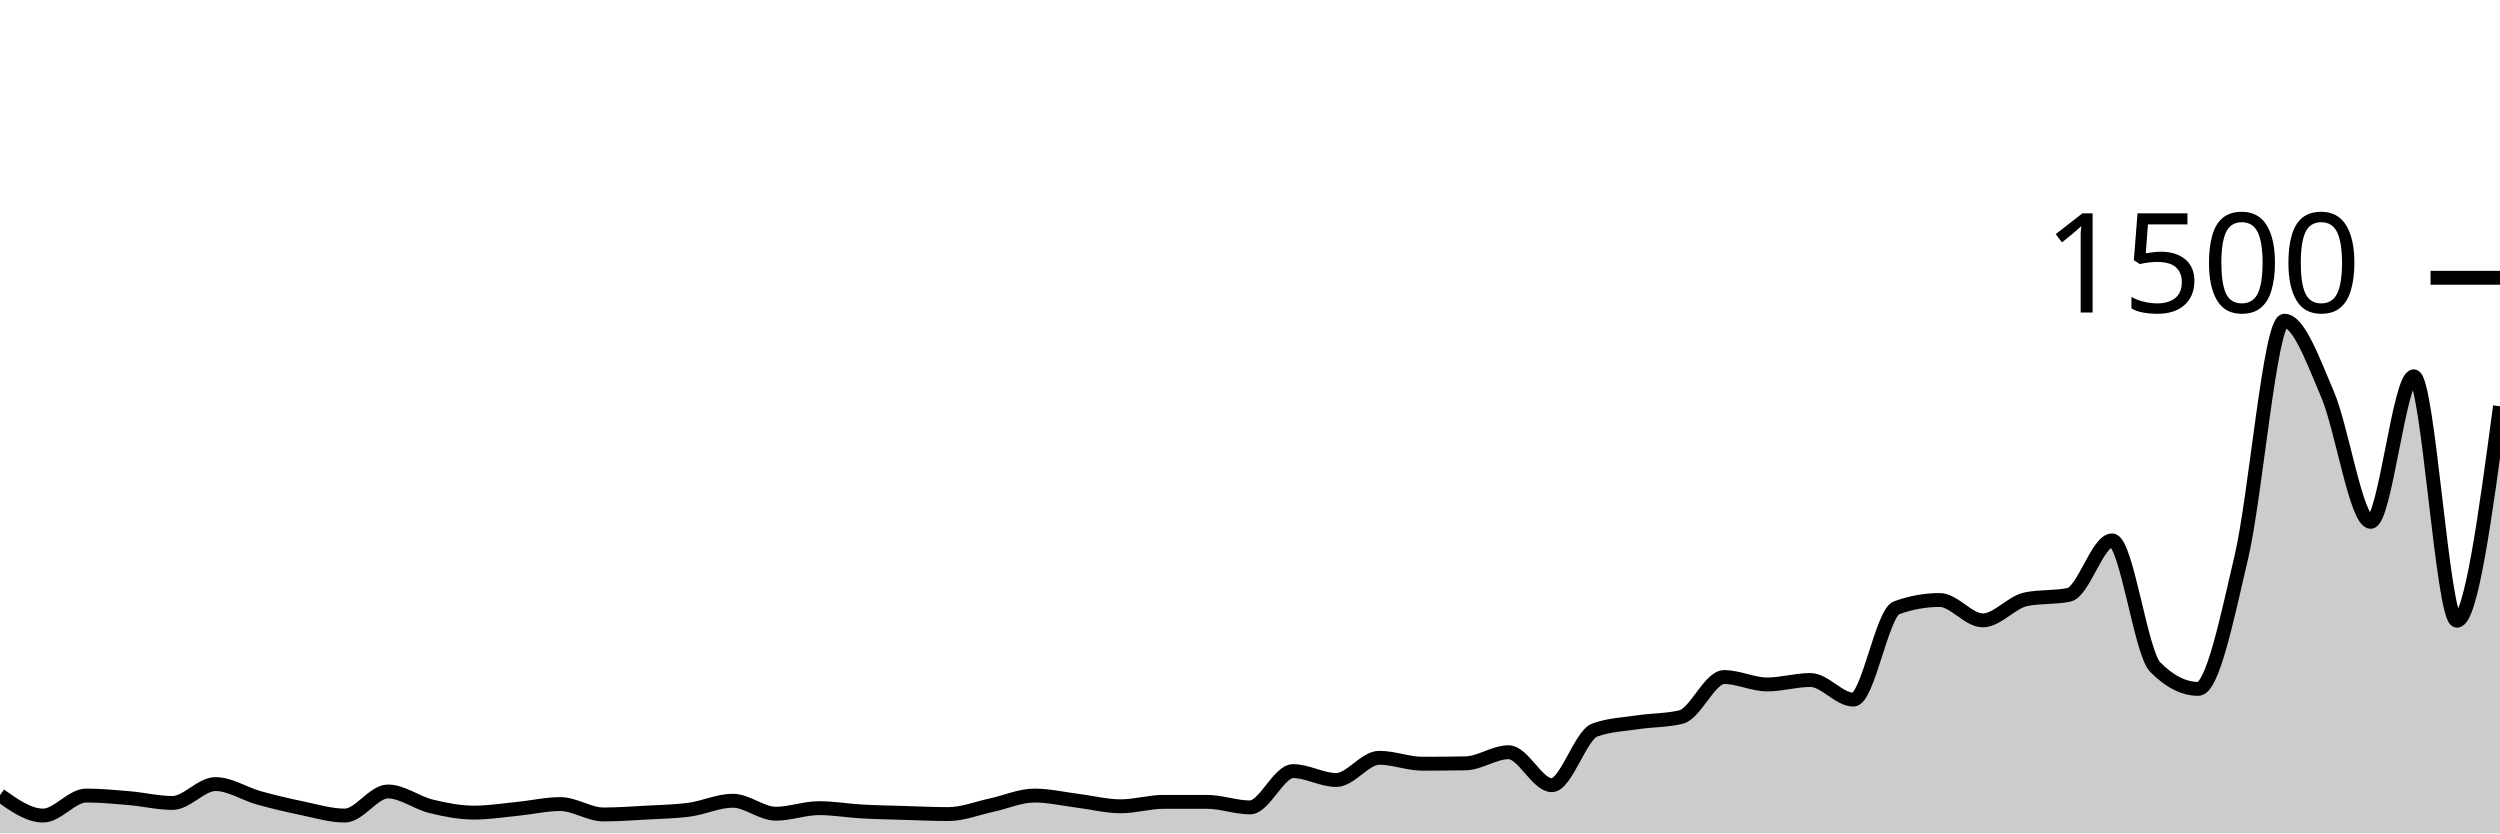
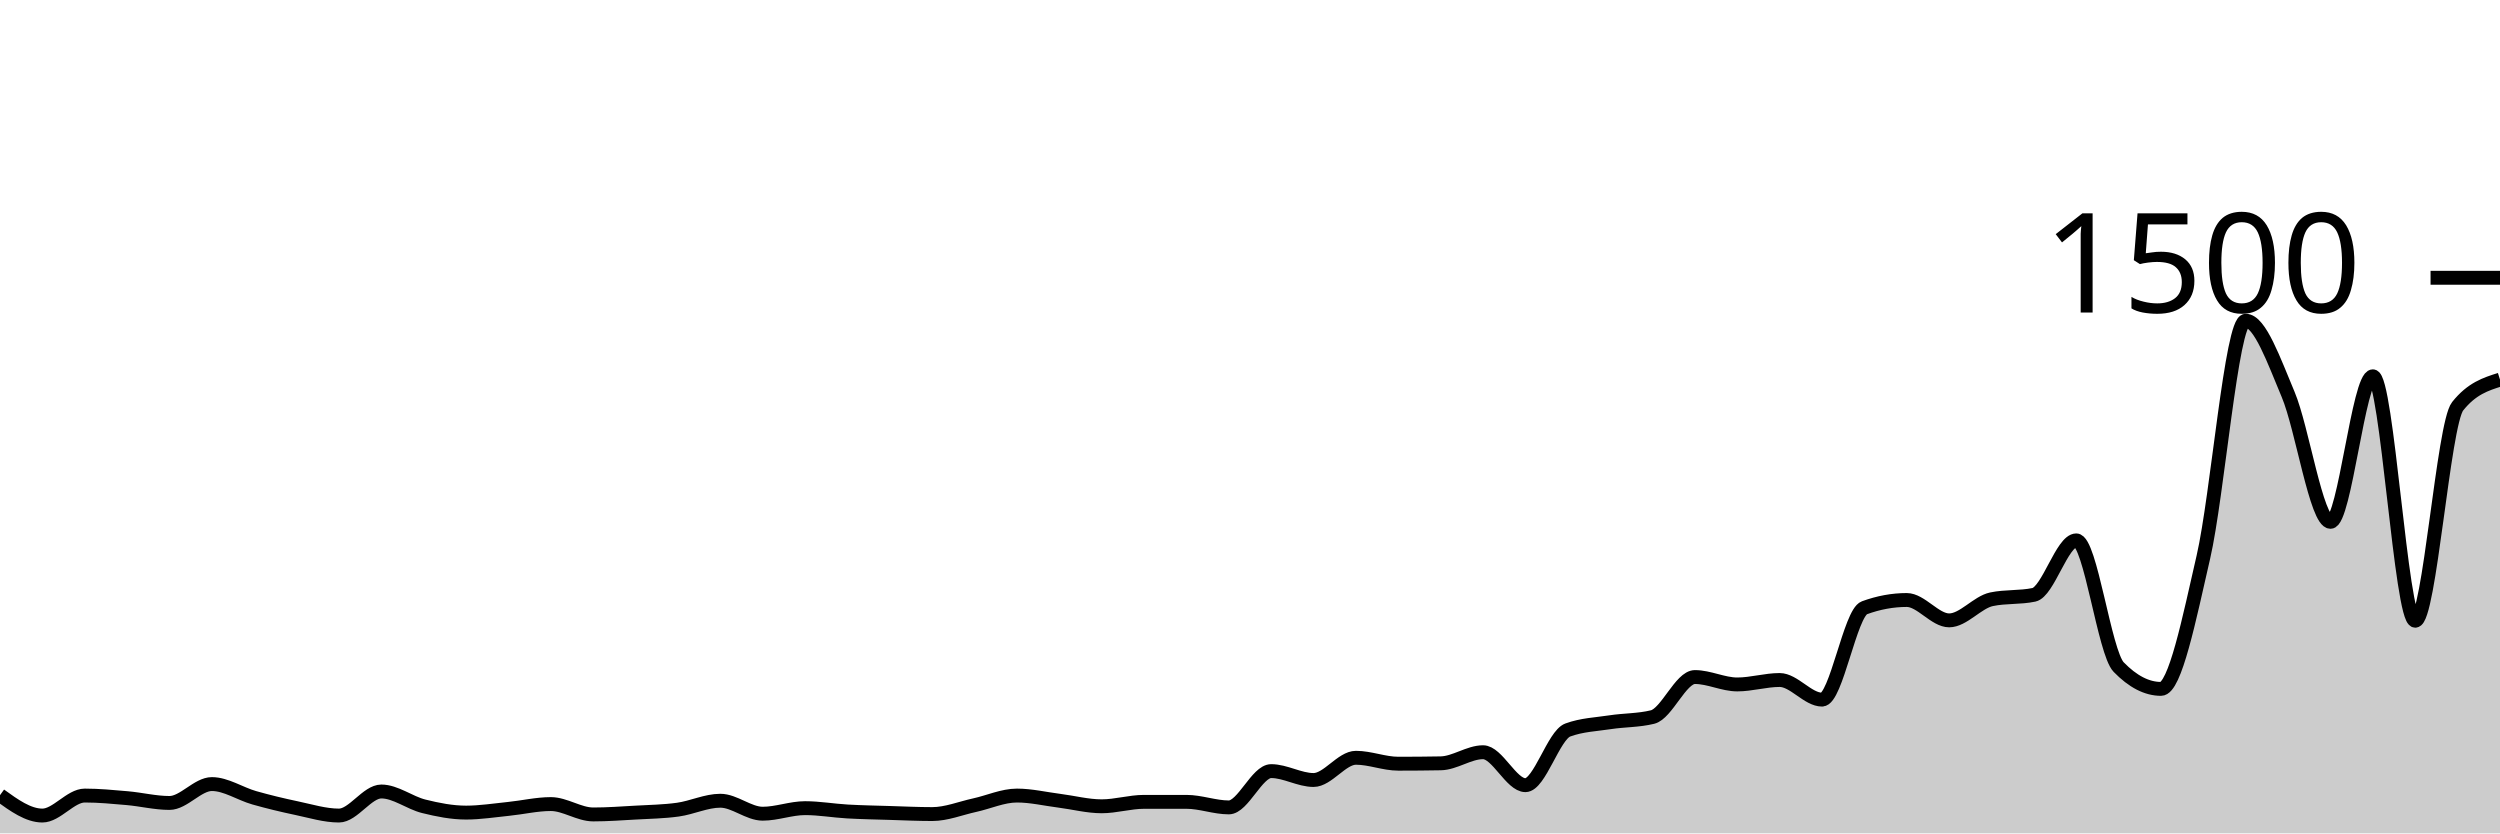
<svg xmlns="http://www.w3.org/2000/svg" viewBox="0 0 180 60">
  <g transform="translate(0,20)">
-     <path class="area" fill="rgba(0, 0, 0, 0.2)" d="M0,37.253C1.034,37.987,2.069,38.72,3.103,38.72C4.138,38.72,5.172,37.28,6.207,37.28C7.241,37.28,8.276,37.378,9.31,37.467C10.345,37.556,11.379,37.813,12.414,37.813C13.448,37.813,14.483,36.453,15.517,36.453C16.552,36.453,17.586,37.151,18.621,37.44C19.655,37.729,20.69,37.973,21.724,38.187C22.759,38.4,23.793,38.72,24.828,38.72C25.862,38.72,26.897,36.987,27.931,36.987C28.966,36.987,30,37.8,31.034,38.053C32.069,38.307,33.103,38.507,34.138,38.507C35.172,38.507,36.207,38.342,37.241,38.24C38.276,38.138,39.31,37.893,40.345,37.893C41.379,37.893,42.414,38.64,43.448,38.64C44.483,38.64,45.517,38.564,46.552,38.507C47.586,38.449,48.621,38.436,49.655,38.293C50.69,38.151,51.724,37.653,52.759,37.653C53.793,37.653,54.828,38.587,55.862,38.587C56.897,38.587,57.931,38.187,58.966,38.187C60,38.187,61.034,38.369,62.069,38.427C63.103,38.484,64.138,38.502,65.172,38.533C66.207,38.564,67.241,38.613,68.276,38.613C69.31,38.613,70.345,38.196,71.379,37.973C72.414,37.751,73.448,37.28,74.483,37.28C75.517,37.28,76.552,37.524,77.586,37.653C78.621,37.782,79.655,38.053,80.69,38.053C81.724,38.053,82.759,37.733,83.793,37.733C84.828,37.733,85.862,37.733,86.897,37.733C87.931,37.733,88.966,38.133,90,38.133C91.034,38.133,92.069,35.52,93.103,35.52C94.138,35.52,95.172,36.16,96.207,36.16C97.241,36.16,98.276,34.56,99.31,34.56C100.345,34.56,101.379,34.987,102.414,34.987C103.448,34.987,104.483,34.978,105.517,34.96C106.552,34.942,107.586,34.16,108.621,34.16C109.655,34.16,110.69,36.533,111.724,36.533C112.759,36.533,113.793,32.933,114.828,32.56C115.862,32.187,116.897,32.156,117.931,32C118.966,31.844,120,31.876,121.034,31.627C122.069,31.378,123.103,28.747,124.138,28.747C125.172,28.747,126.207,29.28,127.241,29.28C128.276,29.28,129.31,28.96,130.345,28.96C131.379,28.96,132.414,30.373,133.448,30.373C134.483,30.373,135.517,24.133,136.552,23.76C137.586,23.387,138.621,23.2,139.655,23.2C140.69,23.2,141.724,24.667,142.759,24.667C143.793,24.667,144.828,23.36,145.862,23.147C146.897,22.933,147.931,23.04,148.966,22.827C150,22.613,151.034,18.907,152.069,18.907C153.103,18.907,154.138,26.978,155.172,28.027C156.207,29.076,157.241,29.6,158.276,29.6C159.31,29.6,160.345,24.524,161.379,20.107C162.414,15.689,163.448,3.093,164.483,3.093C165.517,3.093,166.552,5.987,167.586,8.4C168.621,10.813,169.655,17.573,170.69,17.573C171.724,17.573,172.759,7.093,173.793,7.093C174.828,7.093,175.862,24.693,176.897,24.693C177.931,24.693,178.966,16.973,180,9.253L180,40C178.966,40,177.931,40,176.897,40C175.862,40,174.828,40,173.793,40C172.759,40,171.724,40,170.69,40C169.655,40,168.621,40,167.586,40C166.552,40,165.517,40,164.483,40C163.448,40,162.414,40,161.379,40C160.345,40,159.31,40,158.276,40C157.241,40,156.207,40,155.172,40C154.138,40,153.103,40,152.069,40C151.034,40,150,40,148.966,40C147.931,40,146.897,40,145.862,40C144.828,40,143.793,40,142.759,40C141.724,40,140.69,40,139.655,40C138.621,40,137.586,40,136.552,40C135.517,40,134.483,40,133.448,40C132.414,40,131.379,40,130.345,40C129.31,40,128.276,40,127.241,40C126.207,40,125.172,40,124.138,40C123.103,40,122.069,40,121.034,40C120,40,118.966,40,117.931,40C116.897,40,115.862,40,114.828,40C113.793,40,112.759,40,111.724,40C110.69,40,109.655,40,108.621,40C107.586,40,106.552,40,105.517,40C104.483,40,103.448,40,102.414,40C101.379,40,100.345,40,99.31,40C98.276,40,97.241,40,96.207,40C95.172,40,94.138,40,93.103,40C92.069,40,91.034,40,90,40C88.966,40,87.931,40,86.897,40C85.862,40,84.828,40,83.793,40C82.759,40,81.724,40,80.69,40C79.655,40,78.621,40,77.586,40C76.552,40,75.517,40,74.483,40C73.448,40,72.414,40,71.379,40C70.345,40,69.31,40,68.276,40C67.241,40,66.207,40,65.172,40C64.138,40,63.103,40,62.069,40C61.034,40,60,40,58.966,40C57.931,40,56.897,40,55.862,40C54.828,40,53.793,40,52.759,40C51.724,40,50.69,40,49.655,40C48.621,40,47.586,40,46.552,40C45.517,40,44.483,40,43.448,40C42.414,40,41.379,40,40.345,40C39.31,40,38.276,40,37.241,40C36.207,40,35.172,40,34.138,40C33.103,40,32.069,40,31.034,40C30,40,28.966,40,27.931,40C26.897,40,25.862,40,24.828,40C23.793,40,22.759,40,21.724,40C20.69,40,19.655,40,18.621,40C17.586,40,16.552,40,15.517,40C14.483,40,13.448,40,12.414,40C11.379,40,10.345,40,9.31,40C8.276,40,7.241,40,6.207,40C5.172,40,4.138,40,3.103,40C2.069,40,1.034,40,0,40Z" />
-     <path class="line" stroke="black" fill="none" d="M0,37.253C1.034,37.987,2.069,38.72,3.103,38.72C4.138,38.72,5.172,37.28,6.207,37.28C7.241,37.28,8.276,37.378,9.31,37.467C10.345,37.556,11.379,37.813,12.414,37.813C13.448,37.813,14.483,36.453,15.517,36.453C16.552,36.453,17.586,37.151,18.621,37.44C19.655,37.729,20.69,37.973,21.724,38.187C22.759,38.4,23.793,38.72,24.828,38.72C25.862,38.72,26.897,36.987,27.931,36.987C28.966,36.987,30,37.8,31.034,38.053C32.069,38.307,33.103,38.507,34.138,38.507C35.172,38.507,36.207,38.342,37.241,38.24C38.276,38.138,39.31,37.893,40.345,37.893C41.379,37.893,42.414,38.64,43.448,38.64C44.483,38.64,45.517,38.564,46.552,38.507C47.586,38.449,48.621,38.436,49.655,38.293C50.69,38.151,51.724,37.653,52.759,37.653C53.793,37.653,54.828,38.587,55.862,38.587C56.897,38.587,57.931,38.187,58.966,38.187C60,38.187,61.034,38.369,62.069,38.427C63.103,38.484,64.138,38.502,65.172,38.533C66.207,38.564,67.241,38.613,68.276,38.613C69.31,38.613,70.345,38.196,71.379,37.973C72.414,37.751,73.448,37.28,74.483,37.28C75.517,37.28,76.552,37.524,77.586,37.653C78.621,37.782,79.655,38.053,80.69,38.053C81.724,38.053,82.759,37.733,83.793,37.733C84.828,37.733,85.862,37.733,86.897,37.733C87.931,37.733,88.966,38.133,90,38.133C91.034,38.133,92.069,35.52,93.103,35.52C94.138,35.52,95.172,36.16,96.207,36.16C97.241,36.16,98.276,34.56,99.31,34.56C100.345,34.56,101.379,34.987,102.414,34.987C103.448,34.987,104.483,34.978,105.517,34.96C106.552,34.942,107.586,34.16,108.621,34.16C109.655,34.16,110.69,36.533,111.724,36.533C112.759,36.533,113.793,32.933,114.828,32.56C115.862,32.187,116.897,32.156,117.931,32C118.966,31.844,120,31.876,121.034,31.627C122.069,31.378,123.103,28.747,124.138,28.747C125.172,28.747,126.207,29.28,127.241,29.28C128.276,29.28,129.31,28.96,130.345,28.96C131.379,28.96,132.414,30.373,133.448,30.373C134.483,30.373,135.517,24.133,136.552,23.76C137.586,23.387,138.621,23.2,139.655,23.2C140.69,23.2,141.724,24.667,142.759,24.667C143.793,24.667,144.828,23.36,145.862,23.147C146.897,22.933,147.931,23.04,148.966,22.827C150,22.613,151.034,18.907,152.069,18.907C153.103,18.907,154.138,26.978,155.172,28.027C156.207,29.076,157.241,29.6,158.276,29.6C159.31,29.6,160.345,24.524,161.379,20.107C162.414,15.689,163.448,3.093,164.483,3.093C165.517,3.093,166.552,5.987,167.586,8.4C168.621,10.813,169.655,17.573,170.69,17.573C171.724,17.573,172.759,7.093,173.793,7.093C174.828,7.093,175.862,24.693,176.897,24.693C177.931,24.693,178.966,16.973,180,9.253" />
+     <path class="area" fill="rgba(0, 0, 0, 0.2)" d="M0,37.253C1.017,37.987,2.034,38.72,3.051,38.72C4.068,38.72,5.085,37.28,6.102,37.28C7.119,37.28,8.136,37.378,9.153,37.467C10.169,37.556,11.186,37.813,12.203,37.813C13.22,37.813,14.237,36.453,15.254,36.453C16.271,36.453,17.288,37.151,18.305,37.44C19.322,37.729,20.339,37.973,21.356,38.187C22.373,38.4,23.39,38.72,24.407,38.72C25.424,38.72,26.441,36.987,27.458,36.987C28.475,36.987,29.492,37.8,30.508,38.053C31.525,38.307,32.542,38.507,33.559,38.507C34.576,38.507,35.593,38.342,36.61,38.24C37.627,38.138,38.644,37.893,39.661,37.893C40.678,37.893,41.695,38.64,42.712,38.64C43.729,38.64,44.746,38.564,45.763,38.507C46.78,38.449,47.797,38.436,48.814,38.293C49.831,38.151,50.847,37.653,51.864,37.653C52.881,37.653,53.898,38.587,54.915,38.587C55.932,38.587,56.949,38.187,57.966,38.187C58.983,38.187,60,38.369,61.017,38.427C62.034,38.484,63.051,38.502,64.068,38.533C65.085,38.564,66.102,38.613,67.119,38.613C68.136,38.613,69.153,38.196,70.169,37.973C71.186,37.751,72.203,37.28,73.22,37.28C74.237,37.28,75.254,37.524,76.271,37.653C77.288,37.782,78.305,38.053,79.322,38.053C80.339,38.053,81.356,37.733,82.373,37.733C83.39,37.733,84.407,37.733,85.424,37.733C86.441,37.733,87.458,38.133,88.475,38.133C89.492,38.133,90.508,35.52,91.525,35.52C92.542,35.52,93.559,36.16,94.576,36.16C95.593,36.16,96.61,34.56,97.627,34.56C98.644,34.56,99.661,34.987,100.678,34.987C101.695,34.987,102.712,34.978,103.729,34.96C104.746,34.942,105.763,34.16,106.78,34.16C107.797,34.16,108.814,36.533,109.831,36.533C110.847,36.533,111.864,32.933,112.881,32.56C113.898,32.187,114.915,32.156,115.932,32C116.949,31.844,117.966,31.876,118.983,31.627C120,31.378,121.017,28.747,122.034,28.747C123.051,28.747,124.068,29.28,125.085,29.28C126.102,29.28,127.119,28.96,128.136,28.96C129.153,28.96,130.169,30.373,131.186,30.373C132.203,30.373,133.22,24.133,134.237,23.76C135.254,23.387,136.271,23.2,137.288,23.2C138.305,23.2,139.322,24.667,140.339,24.667C141.356,24.667,142.373,23.36,143.39,23.147C144.407,22.933,145.424,23.04,146.441,22.827C147.458,22.613,148.475,18.907,149.492,18.907C150.508,18.907,151.525,26.978,152.542,28.027C153.559,29.076,154.576,29.6,155.593,29.6C156.61,29.6,157.627,24.524,158.644,20.107C159.661,15.689,160.678,3.093,161.695,3.093C162.712,3.093,163.729,5.987,164.746,8.4C165.763,10.813,166.78,17.573,167.797,17.573C168.814,17.573,169.831,7.093,170.847,7.093C171.864,7.093,172.881,24.693,173.898,24.693C174.915,24.693,175.932,10.533,176.949,9.253C177.966,7.973,178.983,7.653,180,7.333L180,40C178.983,40,177.966,40,176.949,40C175.932,40,174.915,40,173.898,40C172.881,40,171.864,40,170.847,40C169.831,40,168.814,40,167.797,40C166.78,40,165.763,40,164.746,40C163.729,40,162.712,40,161.695,40C160.678,40,159.661,40,158.644,40C157.627,40,156.61,40,155.593,40C154.576,40,153.559,40,152.542,40C151.525,40,150.508,40,149.492,40C148.475,40,147.458,40,146.441,40C145.424,40,144.407,40,143.39,40C142.373,40,141.356,40,140.339,40C139.322,40,138.305,40,137.288,40C136.271,40,135.254,40,134.237,40C133.22,40,132.203,40,131.186,40C130.169,40,129.153,40,128.136,40C127.119,40,126.102,40,125.085,40C124.068,40,123.051,40,122.034,40C121.017,40,120,40,118.983,40C117.966,40,116.949,40,115.932,40C114.915,40,113.898,40,112.881,40C111.864,40,110.847,40,109.831,40C108.814,40,107.797,40,106.78,40C105.763,40,104.746,40,103.729,40C102.712,40,101.695,40,100.678,40C99.661,40,98.644,40,97.627,40C96.61,40,95.593,40,94.576,40C93.559,40,92.542,40,91.525,40C90.508,40,89.492,40,88.475,40C87.458,40,86.441,40,85.424,40C84.407,40,83.39,40,82.373,40C81.356,40,80.339,40,79.322,40C78.305,40,77.288,40,76.271,40C75.254,40,74.237,40,73.22,40C72.203,40,71.186,40,70.169,40C69.153,40,68.136,40,67.119,40C66.102,40,65.085,40,64.068,40C63.051,40,62.034,40,61.017,40C60,40,58.983,40,57.966,40C56.949,40,55.932,40,54.915,40C53.898,40,52.881,40,51.864,40C50.847,40,49.831,40,48.814,40C47.797,40,46.78,40,45.763,40C44.746,40,43.729,40,42.712,40C41.695,40,40.678,40,39.661,40C38.644,40,37.627,40,36.61,40C35.593,40,34.576,40,33.559,40C32.542,40,31.525,40,30.508,40C29.492,40,28.475,40,27.458,40C26.441,40,25.424,40,24.407,40C23.39,40,22.373,40,21.356,40C20.339,40,19.322,40,18.305,40C17.288,40,16.271,40,15.254,40C14.237,40,13.22,40,12.203,40C11.186,40,10.169,40,9.153,40C8.136,40,7.119,40,6.102,40C5.085,40,4.068,40,3.051,40C2.034,40,1.017,40,0,40Z" />
+     <path class="line" stroke="black" fill="none" d="M0,37.253C1.017,37.987,2.034,38.72,3.051,38.72C4.068,38.72,5.085,37.28,6.102,37.28C7.119,37.28,8.136,37.378,9.153,37.467C10.169,37.556,11.186,37.813,12.203,37.813C13.22,37.813,14.237,36.453,15.254,36.453C16.271,36.453,17.288,37.151,18.305,37.44C19.322,37.729,20.339,37.973,21.356,38.187C22.373,38.4,23.39,38.72,24.407,38.72C25.424,38.72,26.441,36.987,27.458,36.987C28.475,36.987,29.492,37.8,30.508,38.053C31.525,38.307,32.542,38.507,33.559,38.507C34.576,38.507,35.593,38.342,36.61,38.24C37.627,38.138,38.644,37.893,39.661,37.893C40.678,37.893,41.695,38.64,42.712,38.64C43.729,38.64,44.746,38.564,45.763,38.507C46.78,38.449,47.797,38.436,48.814,38.293C49.831,38.151,50.847,37.653,51.864,37.653C52.881,37.653,53.898,38.587,54.915,38.587C55.932,38.587,56.949,38.187,57.966,38.187C58.983,38.187,60,38.369,61.017,38.427C62.034,38.484,63.051,38.502,64.068,38.533C65.085,38.564,66.102,38.613,67.119,38.613C68.136,38.613,69.153,38.196,70.169,37.973C71.186,37.751,72.203,37.28,73.22,37.28C74.237,37.28,75.254,37.524,76.271,37.653C77.288,37.782,78.305,38.053,79.322,38.053C80.339,38.053,81.356,37.733,82.373,37.733C83.39,37.733,84.407,37.733,85.424,37.733C86.441,37.733,87.458,38.133,88.475,38.133C89.492,38.133,90.508,35.52,91.525,35.52C92.542,35.52,93.559,36.16,94.576,36.16C95.593,36.16,96.61,34.56,97.627,34.56C98.644,34.56,99.661,34.987,100.678,34.987C101.695,34.987,102.712,34.978,103.729,34.96C104.746,34.942,105.763,34.16,106.78,34.16C107.797,34.16,108.814,36.533,109.831,36.533C110.847,36.533,111.864,32.933,112.881,32.56C113.898,32.187,114.915,32.156,115.932,32C116.949,31.844,117.966,31.876,118.983,31.627C120,31.378,121.017,28.747,122.034,28.747C123.051,28.747,124.068,29.28,125.085,29.28C126.102,29.28,127.119,28.96,128.136,28.96C129.153,28.96,130.169,30.373,131.186,30.373C132.203,30.373,133.22,24.133,134.237,23.76C135.254,23.387,136.271,23.2,137.288,23.2C138.305,23.2,139.322,24.667,140.339,24.667C141.356,24.667,142.373,23.36,143.39,23.147C144.407,22.933,145.424,23.04,146.441,22.827C147.458,22.613,148.475,18.907,149.492,18.907C150.508,18.907,151.525,26.978,152.542,28.027C153.559,29.076,154.576,29.6,155.593,29.6C156.61,29.6,157.627,24.524,158.644,20.107C159.661,15.689,160.678,3.093,161.695,3.093C162.712,3.093,163.729,5.987,164.746,8.4C165.763,10.813,166.78,17.573,167.797,17.573C168.814,17.573,169.831,7.093,170.847,7.093C171.864,7.093,172.881,24.693,173.898,24.693C174.915,24.693,175.932,10.533,176.949,9.253C177.966,7.973,178.983,7.653,180,7.333" />
    <path class="axis-ceiling" stroke-width="1" stroke="black" fill="none" d="M175,0L180,0" />
    <text class="axis-ceiling-label" font-family="sans-serif" text-anchor="end" font-size="10px" x="170" y="2.5">1500</text>
  </g>
</svg>
